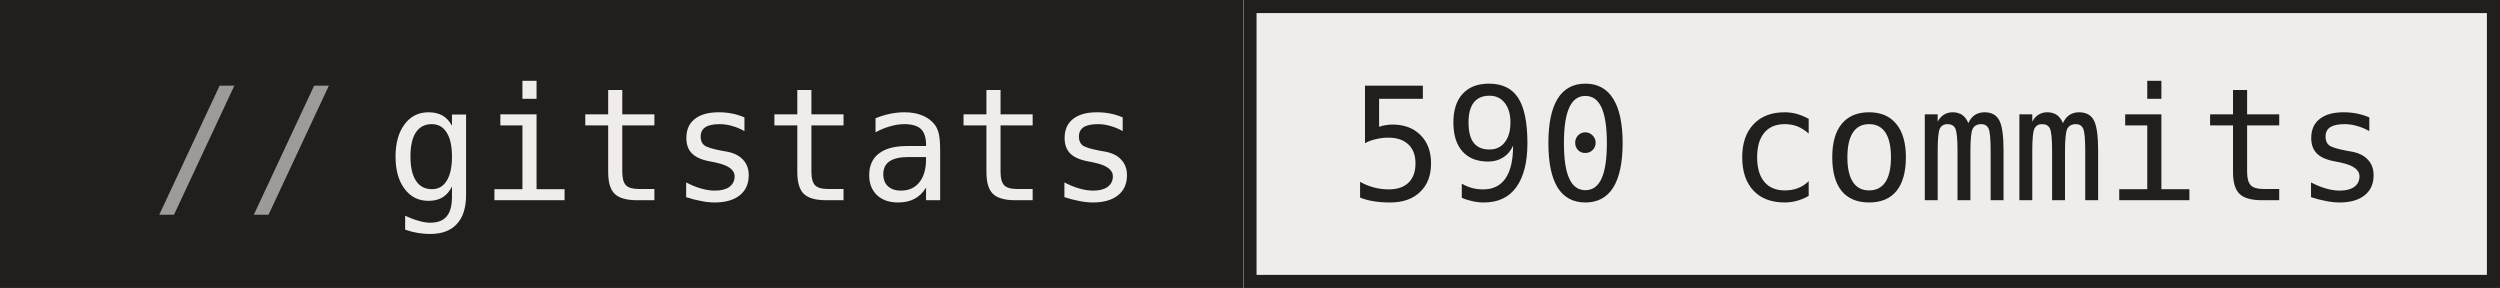
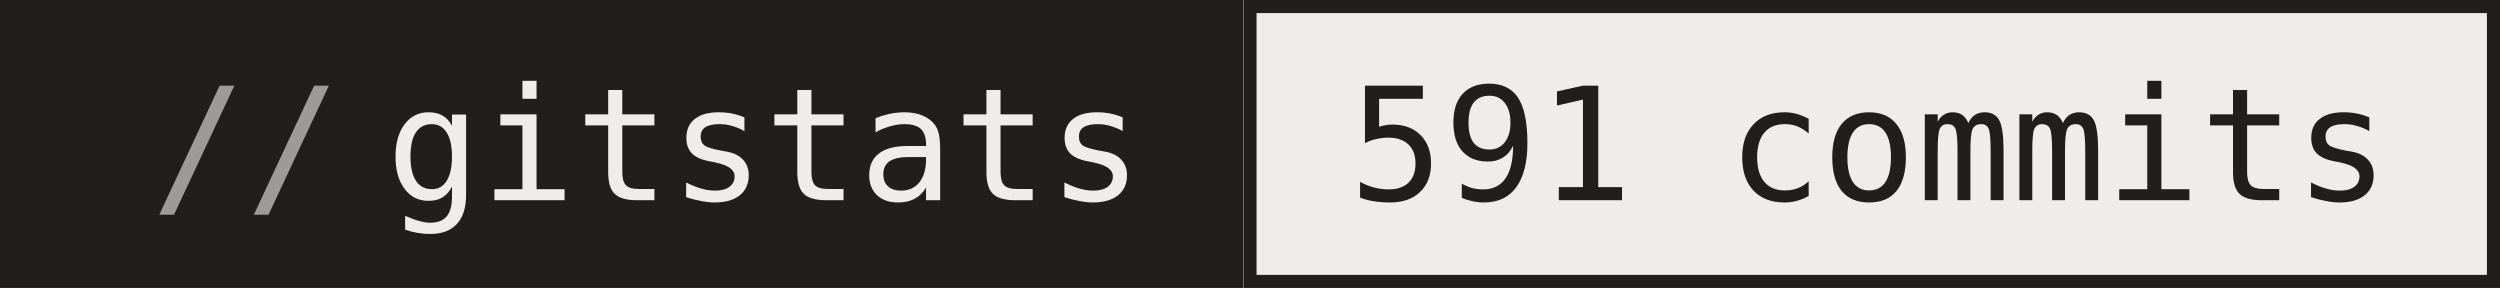
- <svg xmlns="http://www.w3.org/2000/svg" width="191" height="22" role="img" aria-label="gitstats: 590 commits">
+ <svg xmlns="http://www.w3.org/2000/svg" width="191" height="22" role="img" aria-label="gitstats: 591 commits">
  <g>
    <rect x="0" width="95" height="22" fill="#211e1e" />
    <rect x="95" width="96" height="22" fill="#f1ecec" />
    <rect x="95.5" y="0.5" width="95" height="21" fill="none" stroke="#211e1e" />
  </g>
  <g text-anchor="middle" font-family="IBM Plex Mono,JetBrains Mono,ui-monospace,SFMono-Regular,Menlo,Consolas,monospace" font-size="12" text-rendering="geometricPrecision">
    <text x="58.4" y="15.3" fill="#f1ecec" textLength="57.6">gitstats</text>
-     <text x="142.8" y="15.3" fill="#211e1e" textLength="79.2">590 commits</text>
+     <text x="142.8" y="15.3" fill="#211e1e" textLength="79.2">591 commits</text>
    <text x="18.8" y="15.3" fill="#9e9a9a">//</text>
  </g>
</svg>
